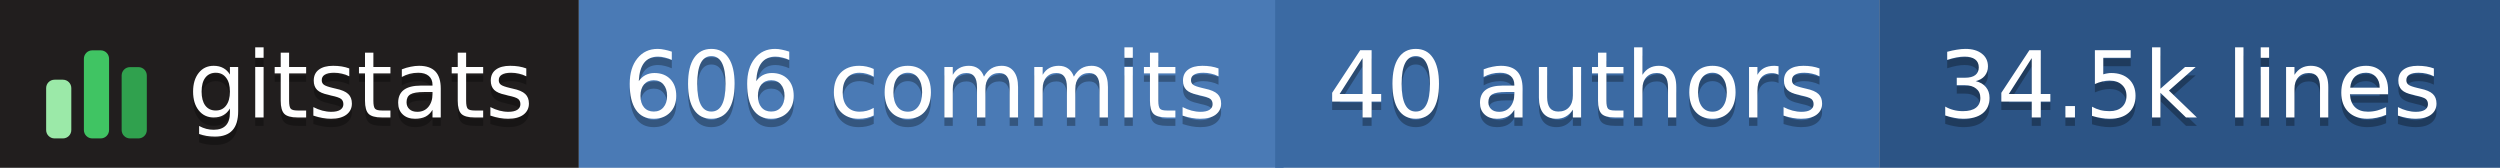
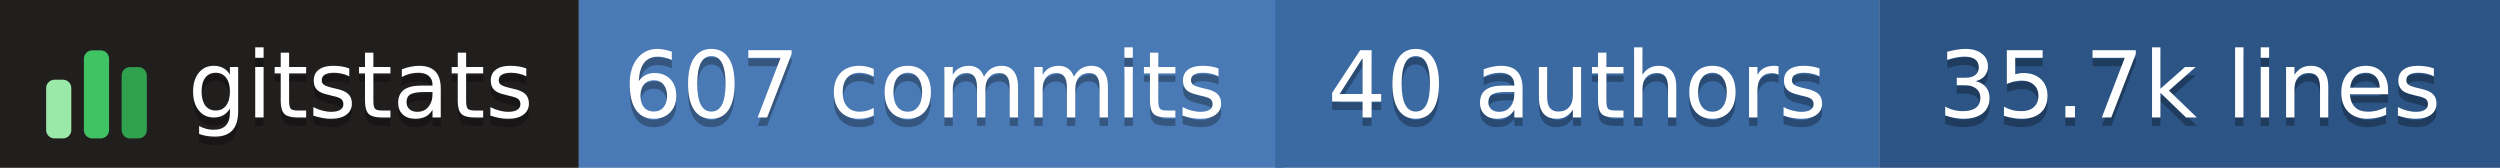
- <svg xmlns="http://www.w3.org/2000/svg" width="298" height="20" role="img" aria-label="gitstats: 606 commits, 40 authors, 34.5k lines">
+ <svg xmlns="http://www.w3.org/2000/svg" width="298" height="20" role="img" aria-label="gitstats: 607 commits, 40 authors, 35.7k lines">
  <g>
    <rect x="0" width="69" height="20" fill="#211e1e" />
    <rect x="69" width="84" height="20" fill="#4a7ab5" />
    <rect x="152" width="72" height="20" fill="#3b6aa3" />
    <rect x="224" width="74" height="20" fill="#2c5485" />
  </g>
  <g transform="translate(5,3.5)">
    <rect x="0.5" y="6.0" width="3" height="7.0" rx="1" fill="#9be9a8" />
    <rect x="5.0" y="2.5" width="3" height="10.5" rx="1" fill="#40c463" />
    <rect x="9.5" y="4.5" width="3" height="8.5" rx="1" fill="#30a14e" />
  </g>
  <g text-anchor="middle" font-family="Verdana,Geneva,DejaVu Sans,sans-serif" font-size="11" text-rendering="geometricPrecision">
    <text aria-hidden="true" x="43.0" y="15.0" fill="#010101" fill-opacity=".3" textLength="42.0">gitstats</text>
    <text x="43.0" y="14.0" fill="#fff" textLength="42.0">gitstats</text>
-     <text aria-hidden="true" x="110.2" y="15.0" fill="#010101" fill-opacity=".3" textLength="72.5">606 commits</text>
-     <text x="110.2" y="14.0" fill="#fff" textLength="72.5">606 commits</text>
+     <text aria-hidden="true" x="110.2" y="15.0" fill="#010101" fill-opacity=".3" textLength="72.5">607 commits</text>
+     <text x="110.2" y="14.0" fill="#fff" textLength="72.5">607 commits</text>
    <text aria-hidden="true" x="188.0" y="15.0" fill="#010101" fill-opacity=".3" textLength="61.0">40 authors</text>
    <text x="188.0" y="14.0" fill="#fff" textLength="61.0">40 authors</text>
-     <text aria-hidden="true" x="261.0" y="15.0" fill="#010101" fill-opacity=".3" textLength="63.0">34.5k lines</text>
-     <text x="261.0" y="14.0" fill="#fff" textLength="63.0">34.5k lines</text>
+     <text aria-hidden="true" x="261.0" y="15.0" fill="#010101" fill-opacity=".3" textLength="63.0">35.7k lines</text>
+     <text x="261.0" y="14.0" fill="#fff" textLength="63.0">35.7k lines</text>
  </g>
</svg>
